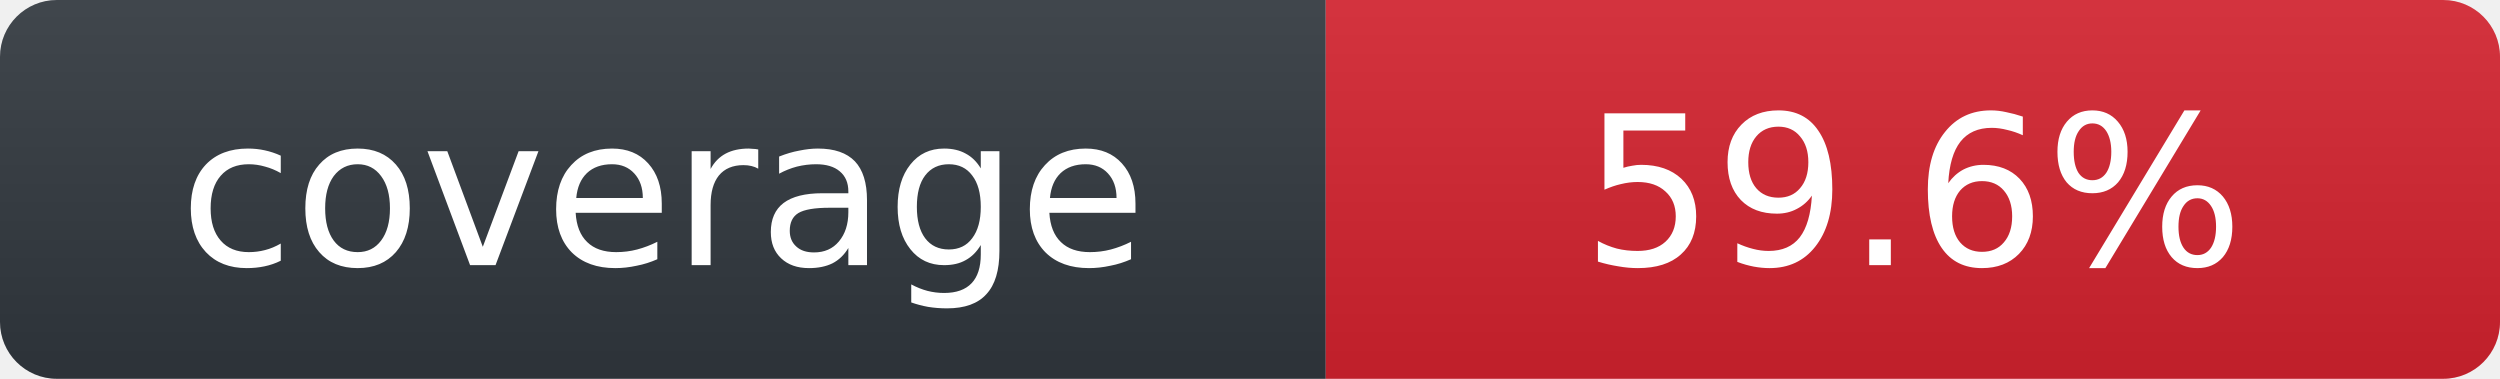
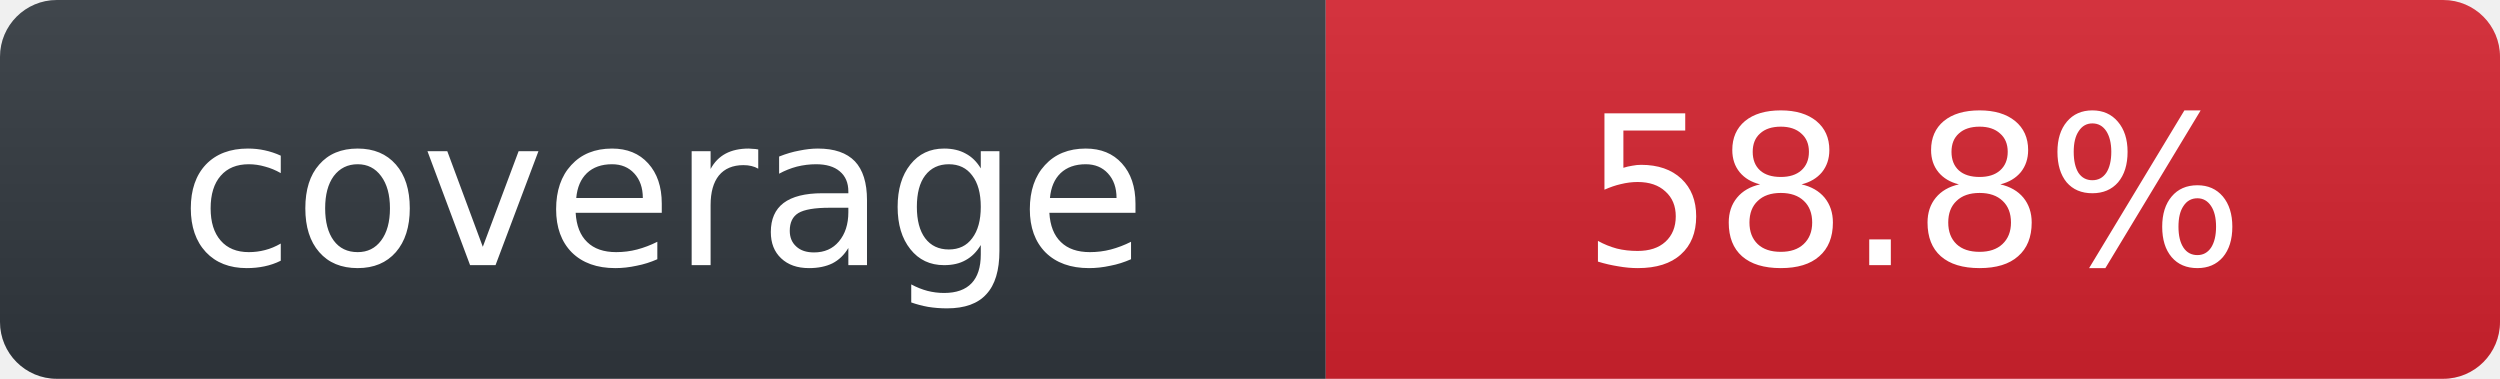
- <svg xmlns="http://www.w3.org/2000/svg" role="img" aria-label="coverage: 59.6%" width="132" height="20" viewBox="0 0 132 20">
+ <svg xmlns="http://www.w3.org/2000/svg" role="img" aria-label="coverage: 58.8%" width="132" height="20" viewBox="0 0 132 20">
  <linearGradient id="s" x2="0" y2="100%">
    <stop offset="0" stop-color="#fff" stop-opacity=".08" />
    <stop offset="1" stop-opacity=".08" />
  </linearGradient>
  <clipPath id="r">
    <rect width="132" height="20" rx="3" />
  </clipPath>
  <g clip-path="url(#r)">
    <rect width="70" height="20" fill="#30363d" />
    <rect x="70" width="62" height="20" fill="#cf222e" />
    <rect width="132" height="20" fill="url(#s)" />
  </g>
  <g fill="#fff" text-anchor="middle" font-family="Verdana,Geneva,DejaVu Sans,sans-serif" font-size="11">
    <text x="35" y="14">coverage</text>
-     <text x="101" y="14">59.6%</text>
+     <text x="101" y="14">58.8%</text>
  </g>
</svg>
